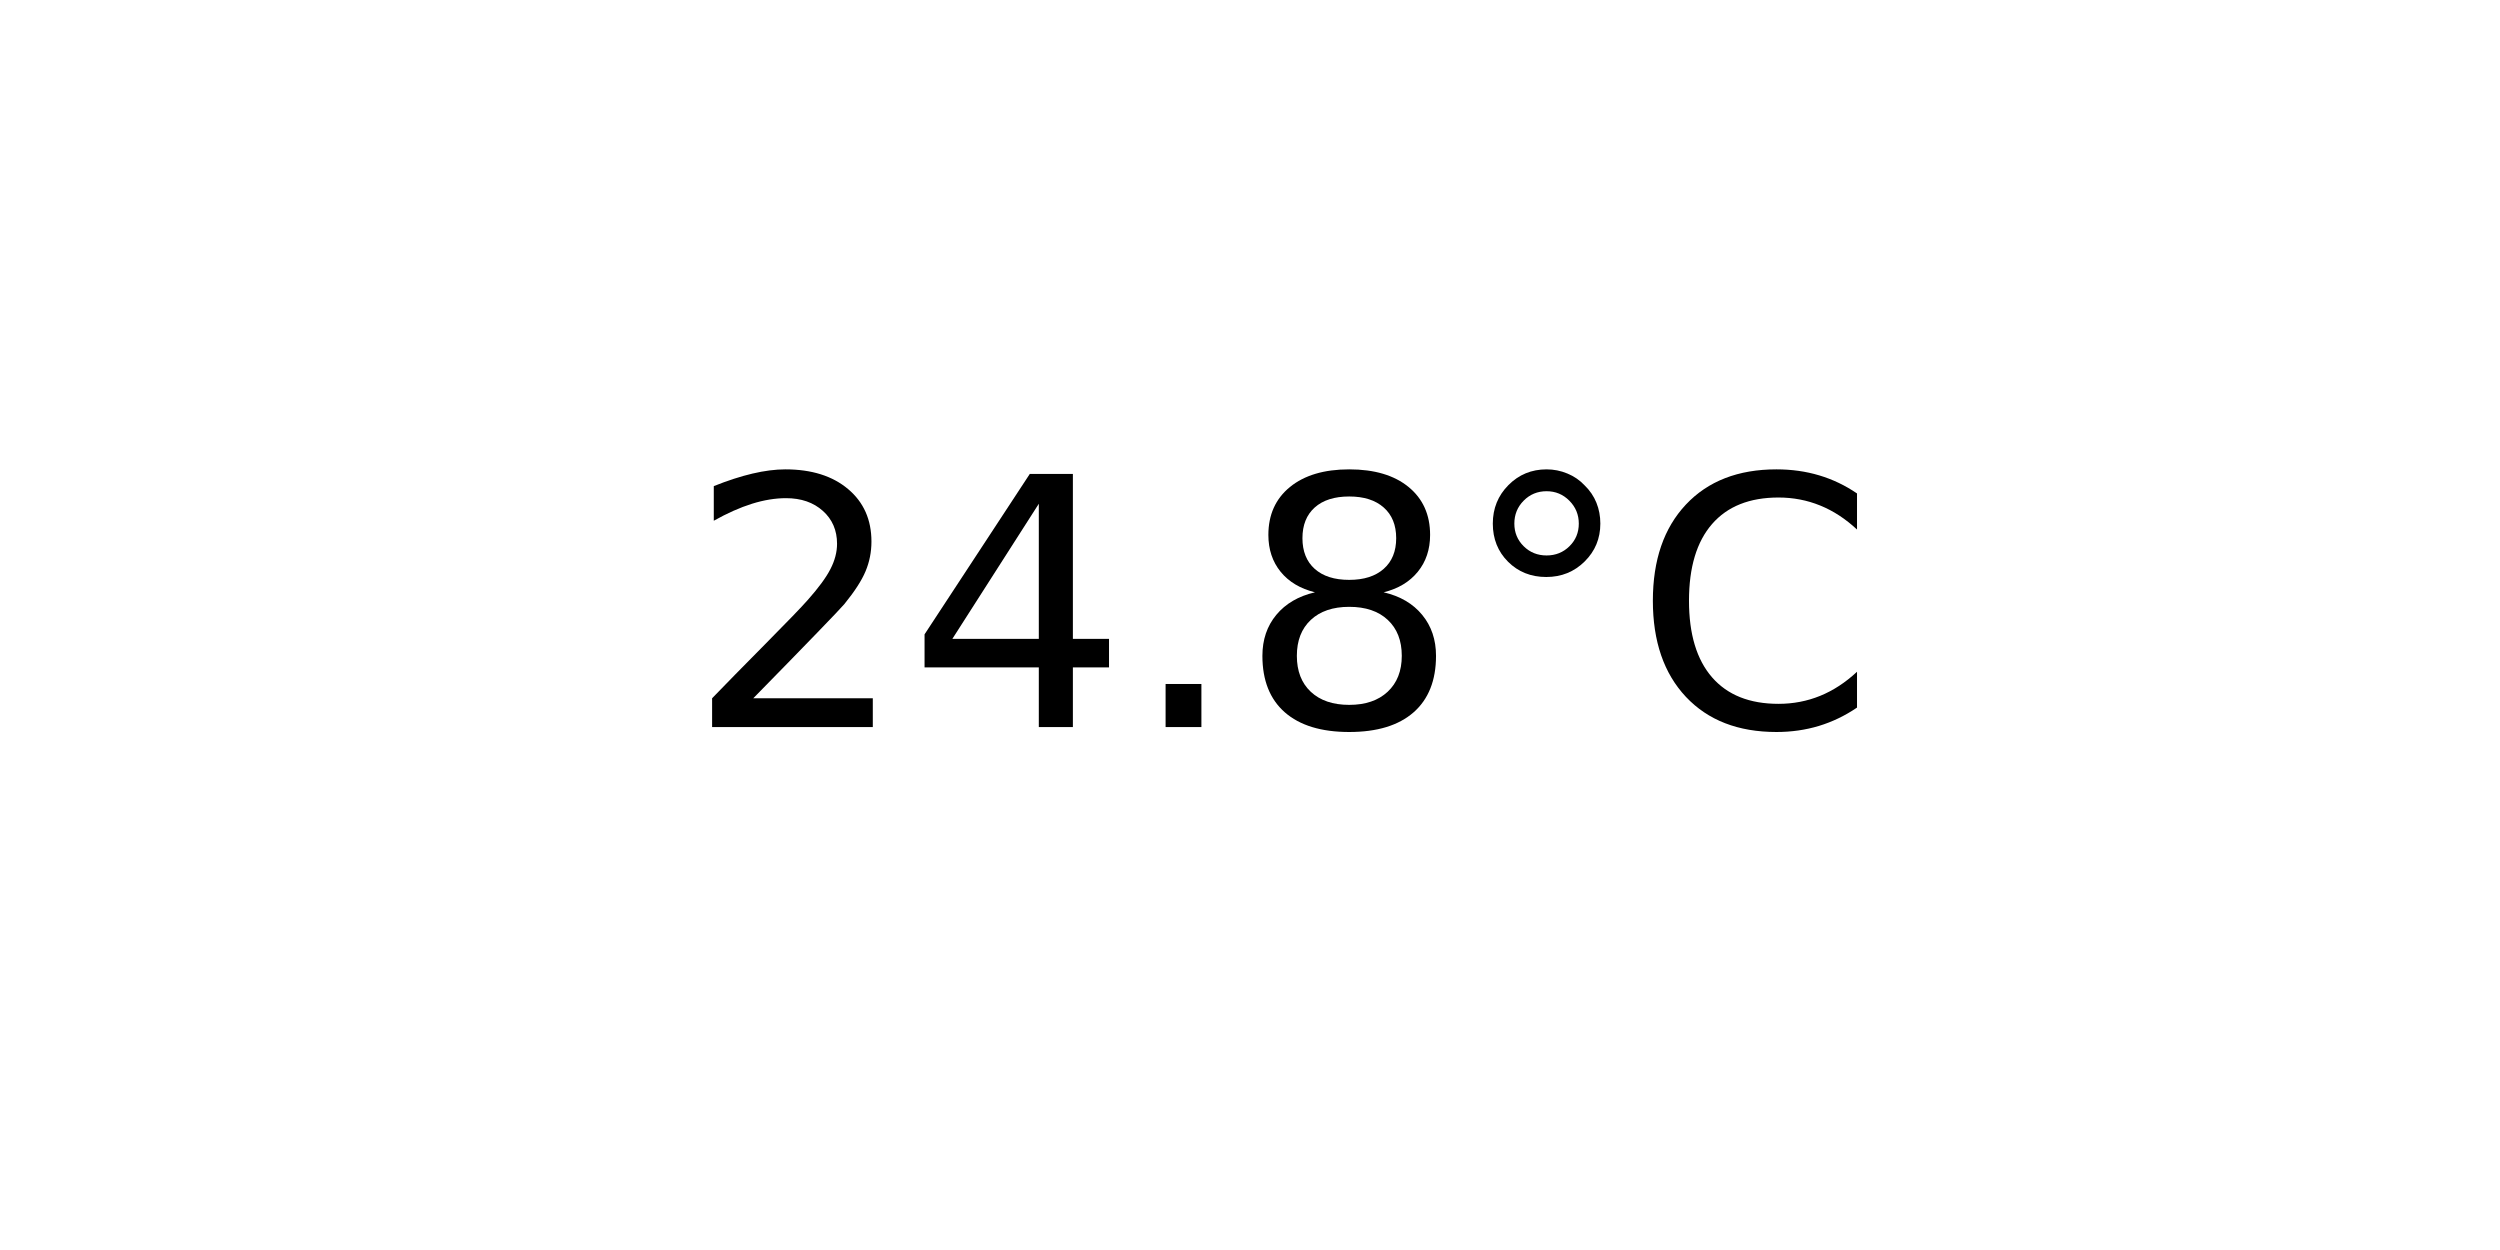
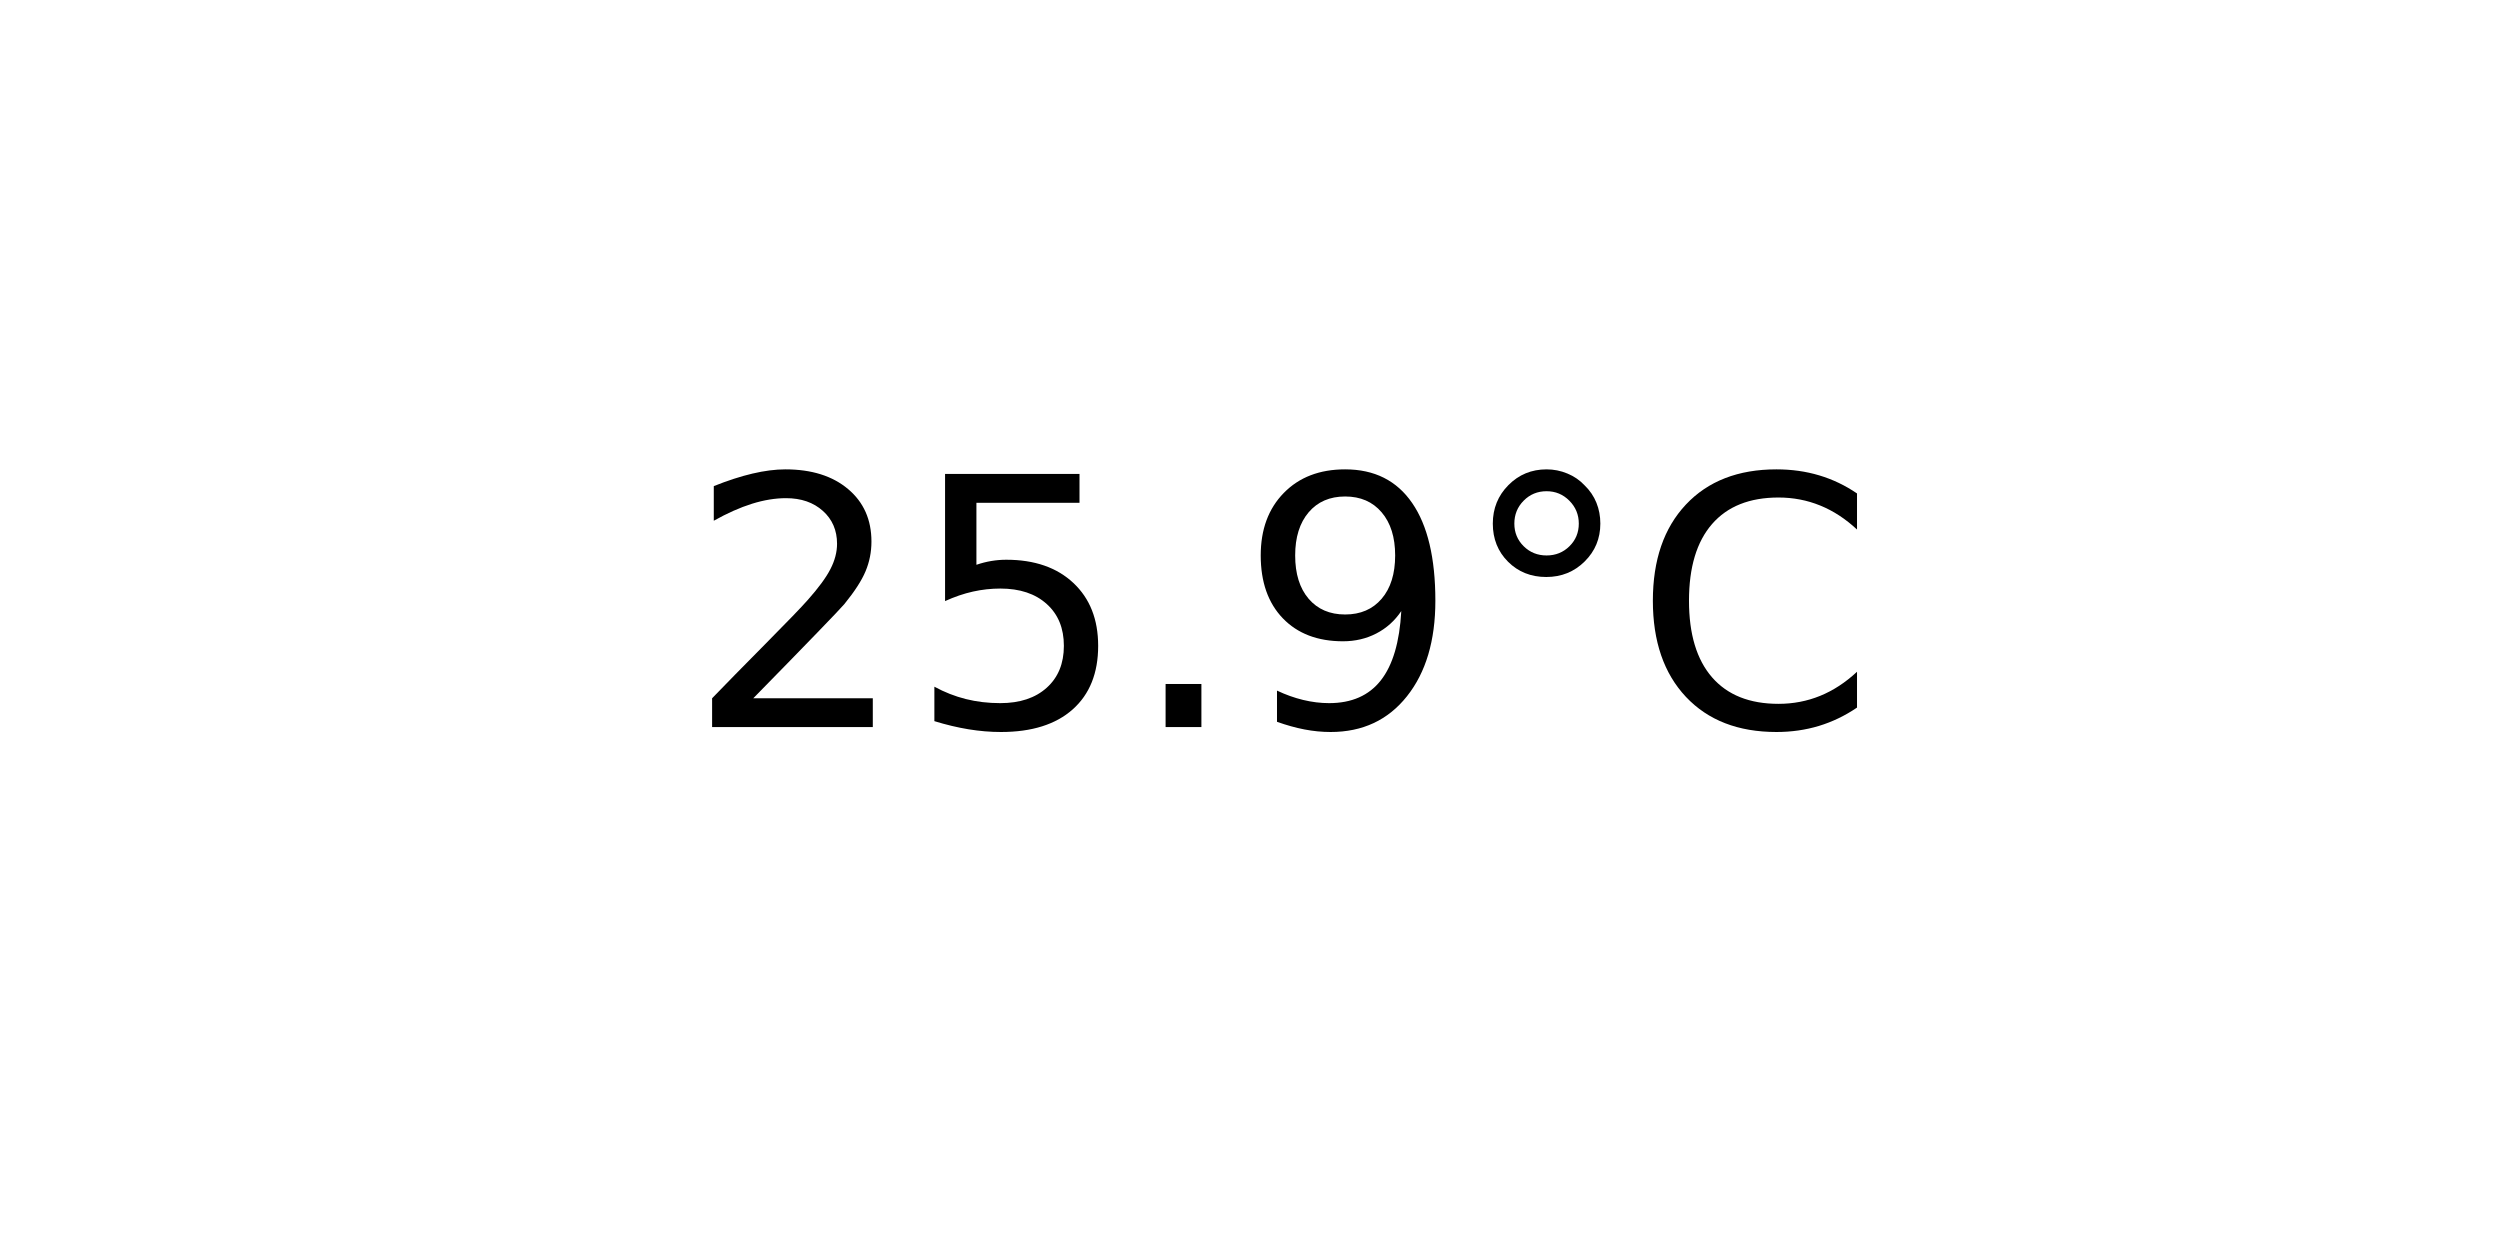
<svg xmlns="http://www.w3.org/2000/svg" xmlns:xlink="http://www.w3.org/1999/xlink" width="72pt" height="36pt" viewBox="0 0 72 36" version="1.1">
  <defs>
    <style type="text/css">*{stroke-linejoin: round; stroke-linecap: butt}</style>
  </defs>
  <g id="figure_1">
    <g id="axes_1">
      <g id="text_1">
        <g transform="translate(19.77578 20.93937) scale(0.1 -0.1)">
          <defs>
            <path id="DejaVuSans-32" d="M 1228 531  L 3431 531  L 3431 0  L 469 0  L 469 531  Q 828 903 1448 1529  Q 2069 2156 2228 2338  Q 2531 2678 2651 2914  Q 2772 3150 2772 3378  Q 2772 3750 2511 3984  Q 2250 4219 1831 4219  Q 1534 4219 1204 4116  Q 875 4013 500 3803  L 500 4441  Q 881 4594 1212 4672  Q 1544 4750 1819 4750  Q 2544 4750 2975 4387  Q 3406 4025 3406 3419  Q 3406 3131 3298 2873  Q 3191 2616 2906 2266  Q 2828 2175 2409 1742  Q 1991 1309 1228 531  z " transform="scale(0.015625)" />
-             <path id="DejaVuSans-34" d="M 2419 4116  L 825 1625  L 2419 1625  L 2419 4116  z M 2253 4666  L 3047 4666  L 3047 1625  L 3713 1625  L 3713 1100  L 3047 1100  L 3047 0  L 2419 0  L 2419 1100  L 313 1100  L 313 1709  L 2253 4666  z " transform="scale(0.015625)" />
+             <path id="DejaVuSans-35" d="M 691 4666  L 3169 4666  L 3169 4134  L 1269 4134  L 1269 2991  Q 1406 3038 1543 3061  Q 1681 3084 1819 3084  Q 2600 3084 3056 2656  Q 3513 2228 3513 1497  Q 3513 744 3044 326  Q 2575 -91 1722 -91  Q 1428 -91 1123 -41  Q 819 9 494 109  L 494 744  Q 775 591 1075 516  Q 1375 441 1709 441  Q 2250 441 2565 725  Q 2881 1009 2881 1497  Q 2881 1984 2565 2268  Q 2250 2553 1709 2553  Q 1456 2553 1204 2497  Q 953 2441 691 2322  L 691 4666  z " transform="scale(0.015625)" />
            <path id="DejaVuSans-2e" d="M 684 794  L 1344 794  L 1344 0  L 684 0  L 684 794  z " transform="scale(0.015625)" />
-             <path id="DejaVuSans-38" d="M 2034 2216  Q 1584 2216 1326 1975  Q 1069 1734 1069 1313  Q 1069 891 1326 650  Q 1584 409 2034 409  Q 2484 409 2743 651  Q 3003 894 3003 1313  Q 3003 1734 2745 1975  Q 2488 2216 2034 2216  z M 1403 2484  Q 997 2584 770 2862  Q 544 3141 544 3541  Q 544 4100 942 4425  Q 1341 4750 2034 4750  Q 2731 4750 3128 4425  Q 3525 4100 3525 3541  Q 3525 3141 3298 2862  Q 3072 2584 2669 2484  Q 3125 2378 3379 2068  Q 3634 1759 3634 1313  Q 3634 634 3220 271  Q 2806 -91 2034 -91  Q 1263 -91 848 271  Q 434 634 434 1313  Q 434 1759 690 2068  Q 947 2378 1403 2484  z M 1172 3481  Q 1172 3119 1398 2916  Q 1625 2713 2034 2713  Q 2441 2713 2670 2916  Q 2900 3119 2900 3481  Q 2900 3844 2670 4047  Q 2441 4250 2034 4250  Q 1625 4250 1398 4047  Q 1172 3844 1172 3481  z " transform="scale(0.015625)" />
+             <path id="DejaVuSans-39" d="M 703 97  L 703 672  Q 941 559 1184 500  Q 1428 441 1663 441  Q 2288 441 2617 861  Q 2947 1281 2994 2138  Q 2813 1869 2534 1725  Q 2256 1581 1919 1581  Q 1219 1581 811 2004  Q 403 2428 403 3163  Q 403 3881 828 4315  Q 1253 4750 1959 4750  Q 2769 4750 3195 4129  Q 3622 3509 3622 2328  Q 3622 1225 3098 567  Q 2575 -91 1691 -91  Q 1453 -91 1209 -44  Q 966 3 703 97  z M 1959 2075  Q 2384 2075 2632 2365  Q 2881 2656 2881 3163  Q 2881 3666 2632 3958  Q 2384 4250 1959 4250  Q 1534 4250 1286 3958  Q 1038 3666 1038 3163  Q 1038 2656 1286 2365  Q 1534 2075 1959 2075  z " transform="scale(0.015625)" />
            <path id="DejaVuSans-b0" d="M 1600 4347  Q 1350 4347 1178 4173  Q 1006 4000 1006 3750  Q 1006 3503 1178 3333  Q 1350 3163 1600 3163  Q 1850 3163 2022 3333  Q 2194 3503 2194 3750  Q 2194 3997 2020 4172  Q 1847 4347 1600 4347  z M 1600 4750  Q 1800 4750 1984 4673  Q 2169 4597 2303 4453  Q 2447 4313 2519 4134  Q 2591 3956 2591 3750  Q 2591 3338 2302 3052  Q 2013 2766 1594 2766  Q 1172 2766 890 3047  Q 609 3328 609 3750  Q 609 4169 896 4459  Q 1184 4750 1600 4750  z " transform="scale(0.015625)" />
            <path id="DejaVuSans-43" d="M 4122 4306  L 4122 3641  Q 3803 3938 3442 4084  Q 3081 4231 2675 4231  Q 1875 4231 1450 3742  Q 1025 3253 1025 2328  Q 1025 1406 1450 917  Q 1875 428 2675 428  Q 3081 428 3442 575  Q 3803 722 4122 1019  L 4122 359  Q 3791 134 3420 21  Q 3050 -91 2638 -91  Q 1578 -91 968 557  Q 359 1206 359 2328  Q 359 3453 968 4101  Q 1578 4750 2638 4750  Q 3056 4750 3426 4639  Q 3797 4528 4122 4306  z " transform="scale(0.015625)" />
          </defs>
          <use xlink:href="#DejaVuSans-32" />
-           <use xlink:href="#DejaVuSans-34" x="63.623" />
+           <use xlink:href="#DejaVuSans-35" x="63.623" />
          <use xlink:href="#DejaVuSans-2e" x="127.246" />
-           <use xlink:href="#DejaVuSans-38" x="159.033" />
+           <use xlink:href="#DejaVuSans-39" x="159.033" />
          <use xlink:href="#DejaVuSans-b0" x="222.656" />
          <use xlink:href="#DejaVuSans-43" x="272.656" />
        </g>
      </g>
    </g>
  </g>
</svg>
